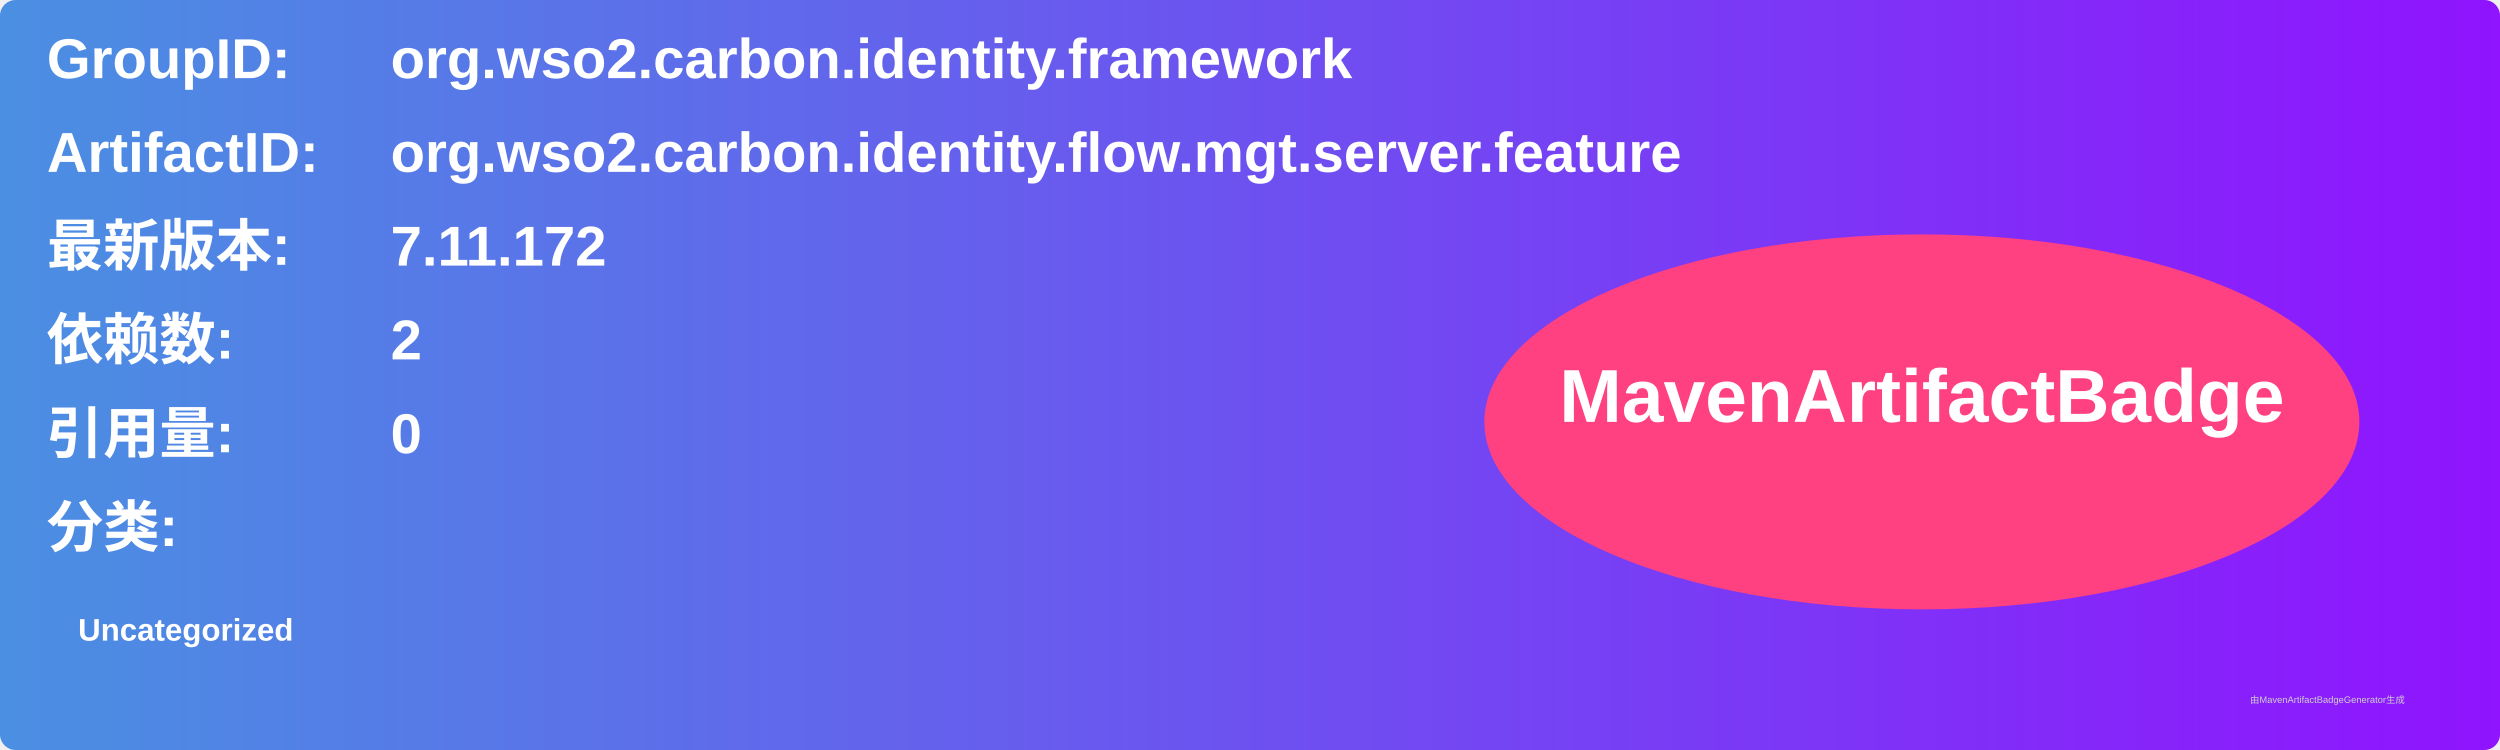
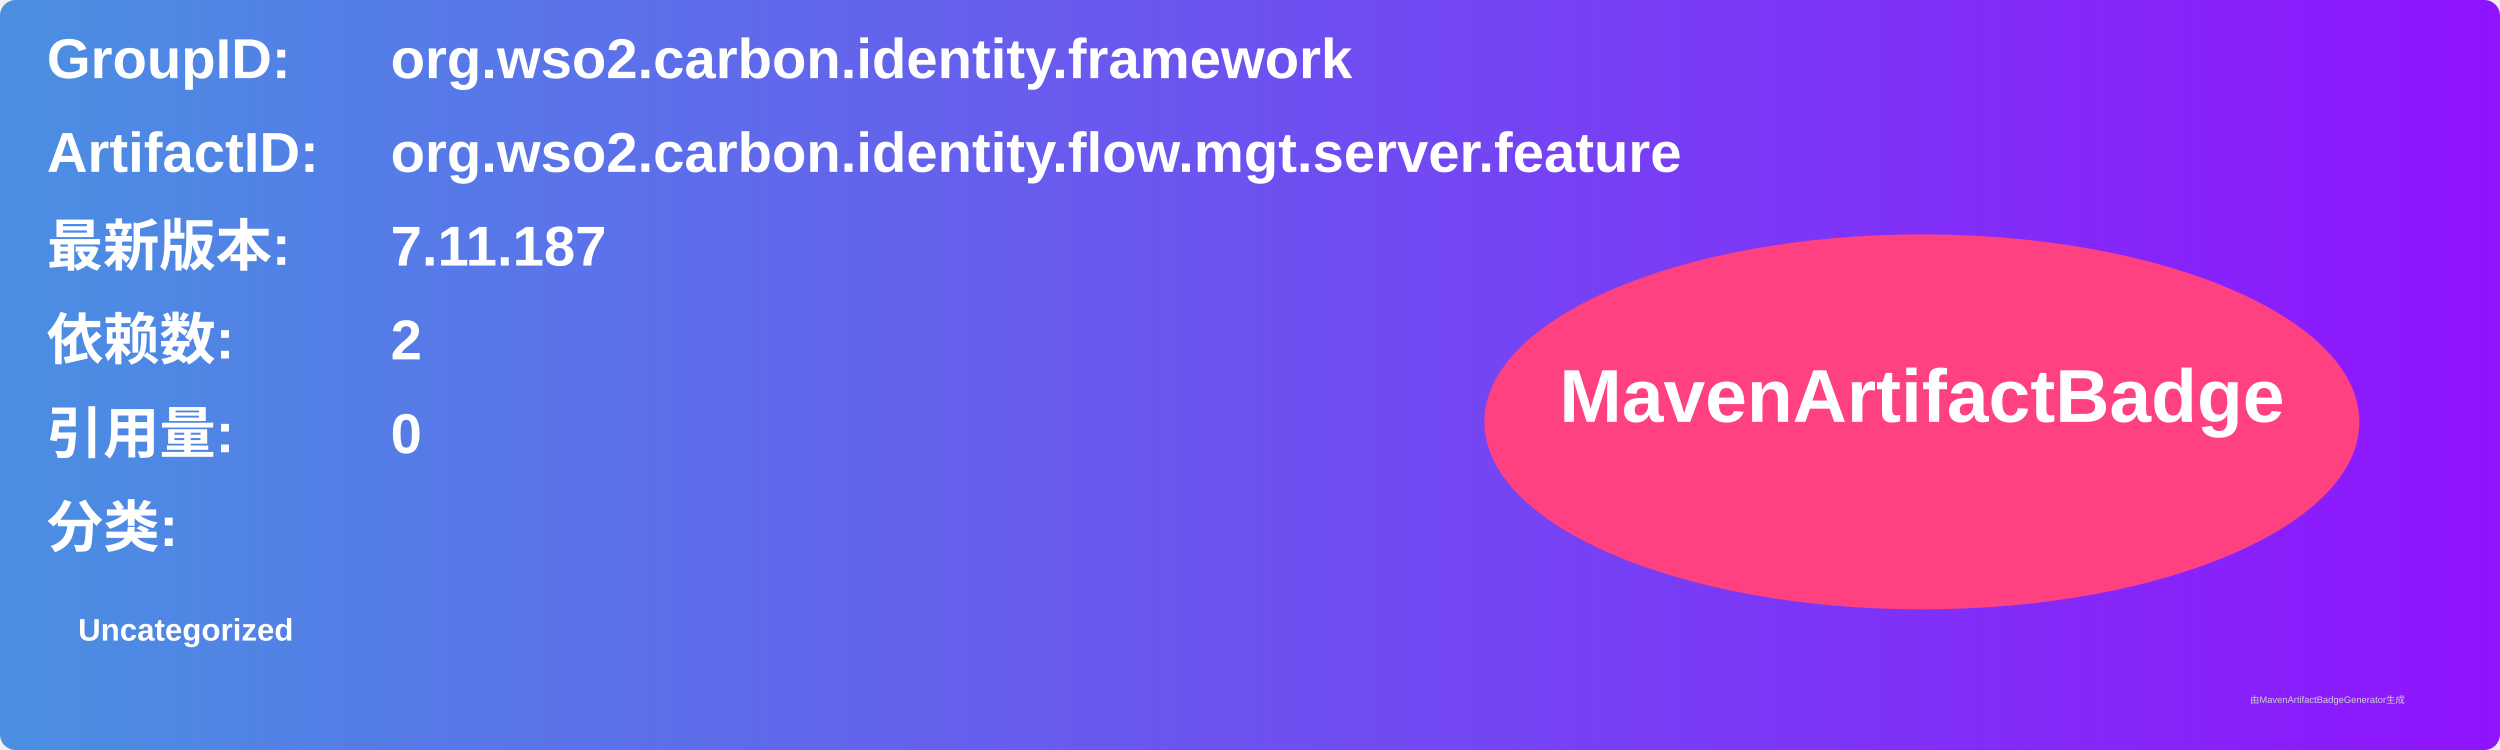
<svg xmlns="http://www.w3.org/2000/svg" width="800" height="240" viewBox="0 0 800 240">
  <linearGradient id="grad" x1="0%" y1="0%" x2="100%" y2="0%">
    <stop offset="0%" stop-color="#4a90e2" />
    <stop offset="100%" stop-color="#9013fe" />
  </linearGradient>
  <rect width="100%" height="100%" rx="5" ry="5" fill="url(#grad)" />
  <g transform="translate(15, 15)">
    <text x="0" y="10" font-family="Arial" font-size="18" fill="white" font-weight="bold" width="260">GroupID:</text>
    <text x="110" y="10" font-family="Arial" font-size="18" fill="white" font-weight="bold" width="460">org.wso2.carbon.identity.framework</text>
    <text x="0" y="40" font-family="Arial" font-size="18" fill="white" font-weight="bold" width="260">ArtifactID:</text>
    <text x="110" y="40" font-family="Arial" font-size="18" fill="white" font-weight="bold" width="460">org.wso2.carbon.identity.flow.mgt.server.feature</text>
    <text x="0" y="70" font-family="Arial" font-size="18" fill="white" font-weight="bold">最新版本:</text>
    <text x="110" y="70" font-family="Arial" font-size="18" fill="white" font-weight="bold">
-       <tspan font-weight="bold">7.11.172</tspan>
+       <tspan font-weight="bold">7.11.187</tspan>
    </text>
    <text x="0" y="100" font-family="Arial" font-size="18" fill="white" font-weight="bold">依赖数: </text>
    <text x="110" y="100" font-family="Arial" font-size="18" fill="white">
      <tspan font-weight="bold">2</tspan>
    </text>
    <text x="0" y="130" font-family="Arial" font-size="18" fill="white" font-weight="bold">引用量: </text>
    <text x="110" y="130" font-family="Arial" font-size="18" fill="white">
      <tspan font-weight="bold">0</tspan>
    </text>
    <text x="0" y="160" font-family="Arial" font-size="18" fill="white" font-weight="bold">分类:</text>
    <text x="10" y="190" font-family="Arial" font-size="10" fill="white">
      <tspan font-weight="bold">Uncategorized</tspan>
    </text>
    <ellipse cx="600" cy="120" rx="140" ry="60" fill="#ff4081" />
    <text x="600" y="120" text-anchor="middle" font-family="Arial" font-size="24" fill="white" font-weight="bold">MavenArtifactBadge</text>
  </g>
  <text x="720" y="225" font-family="Arial" font-size="3" fill="#d0d0d0">由MavenArtifactBadgeGenerator生成</text>
</svg>
